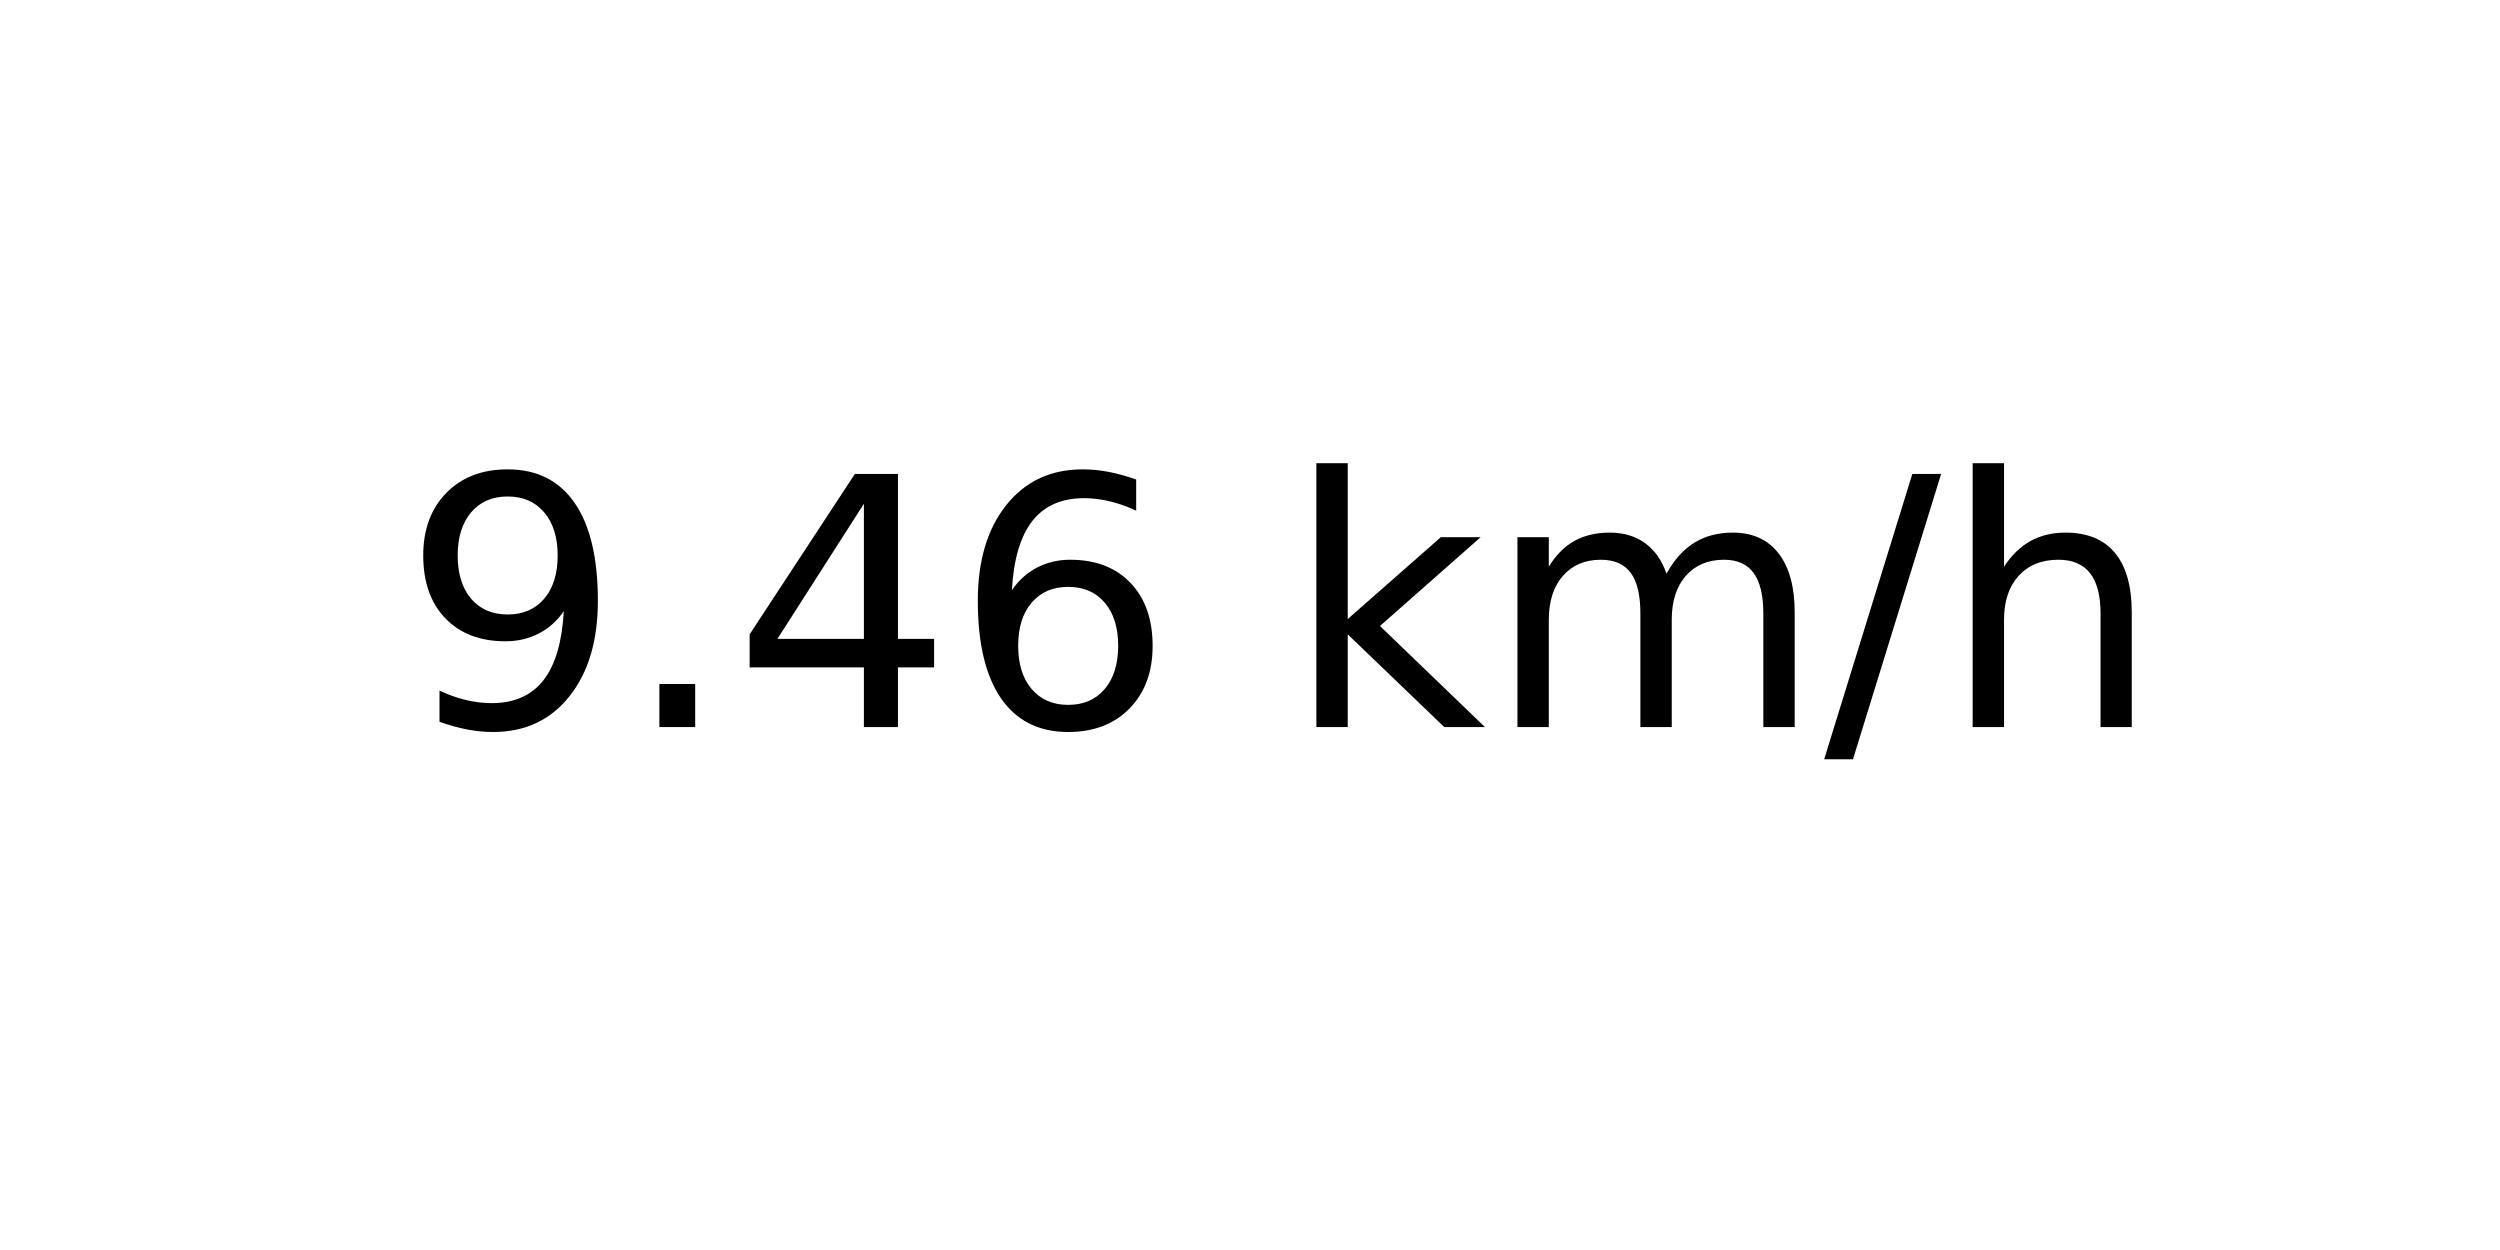
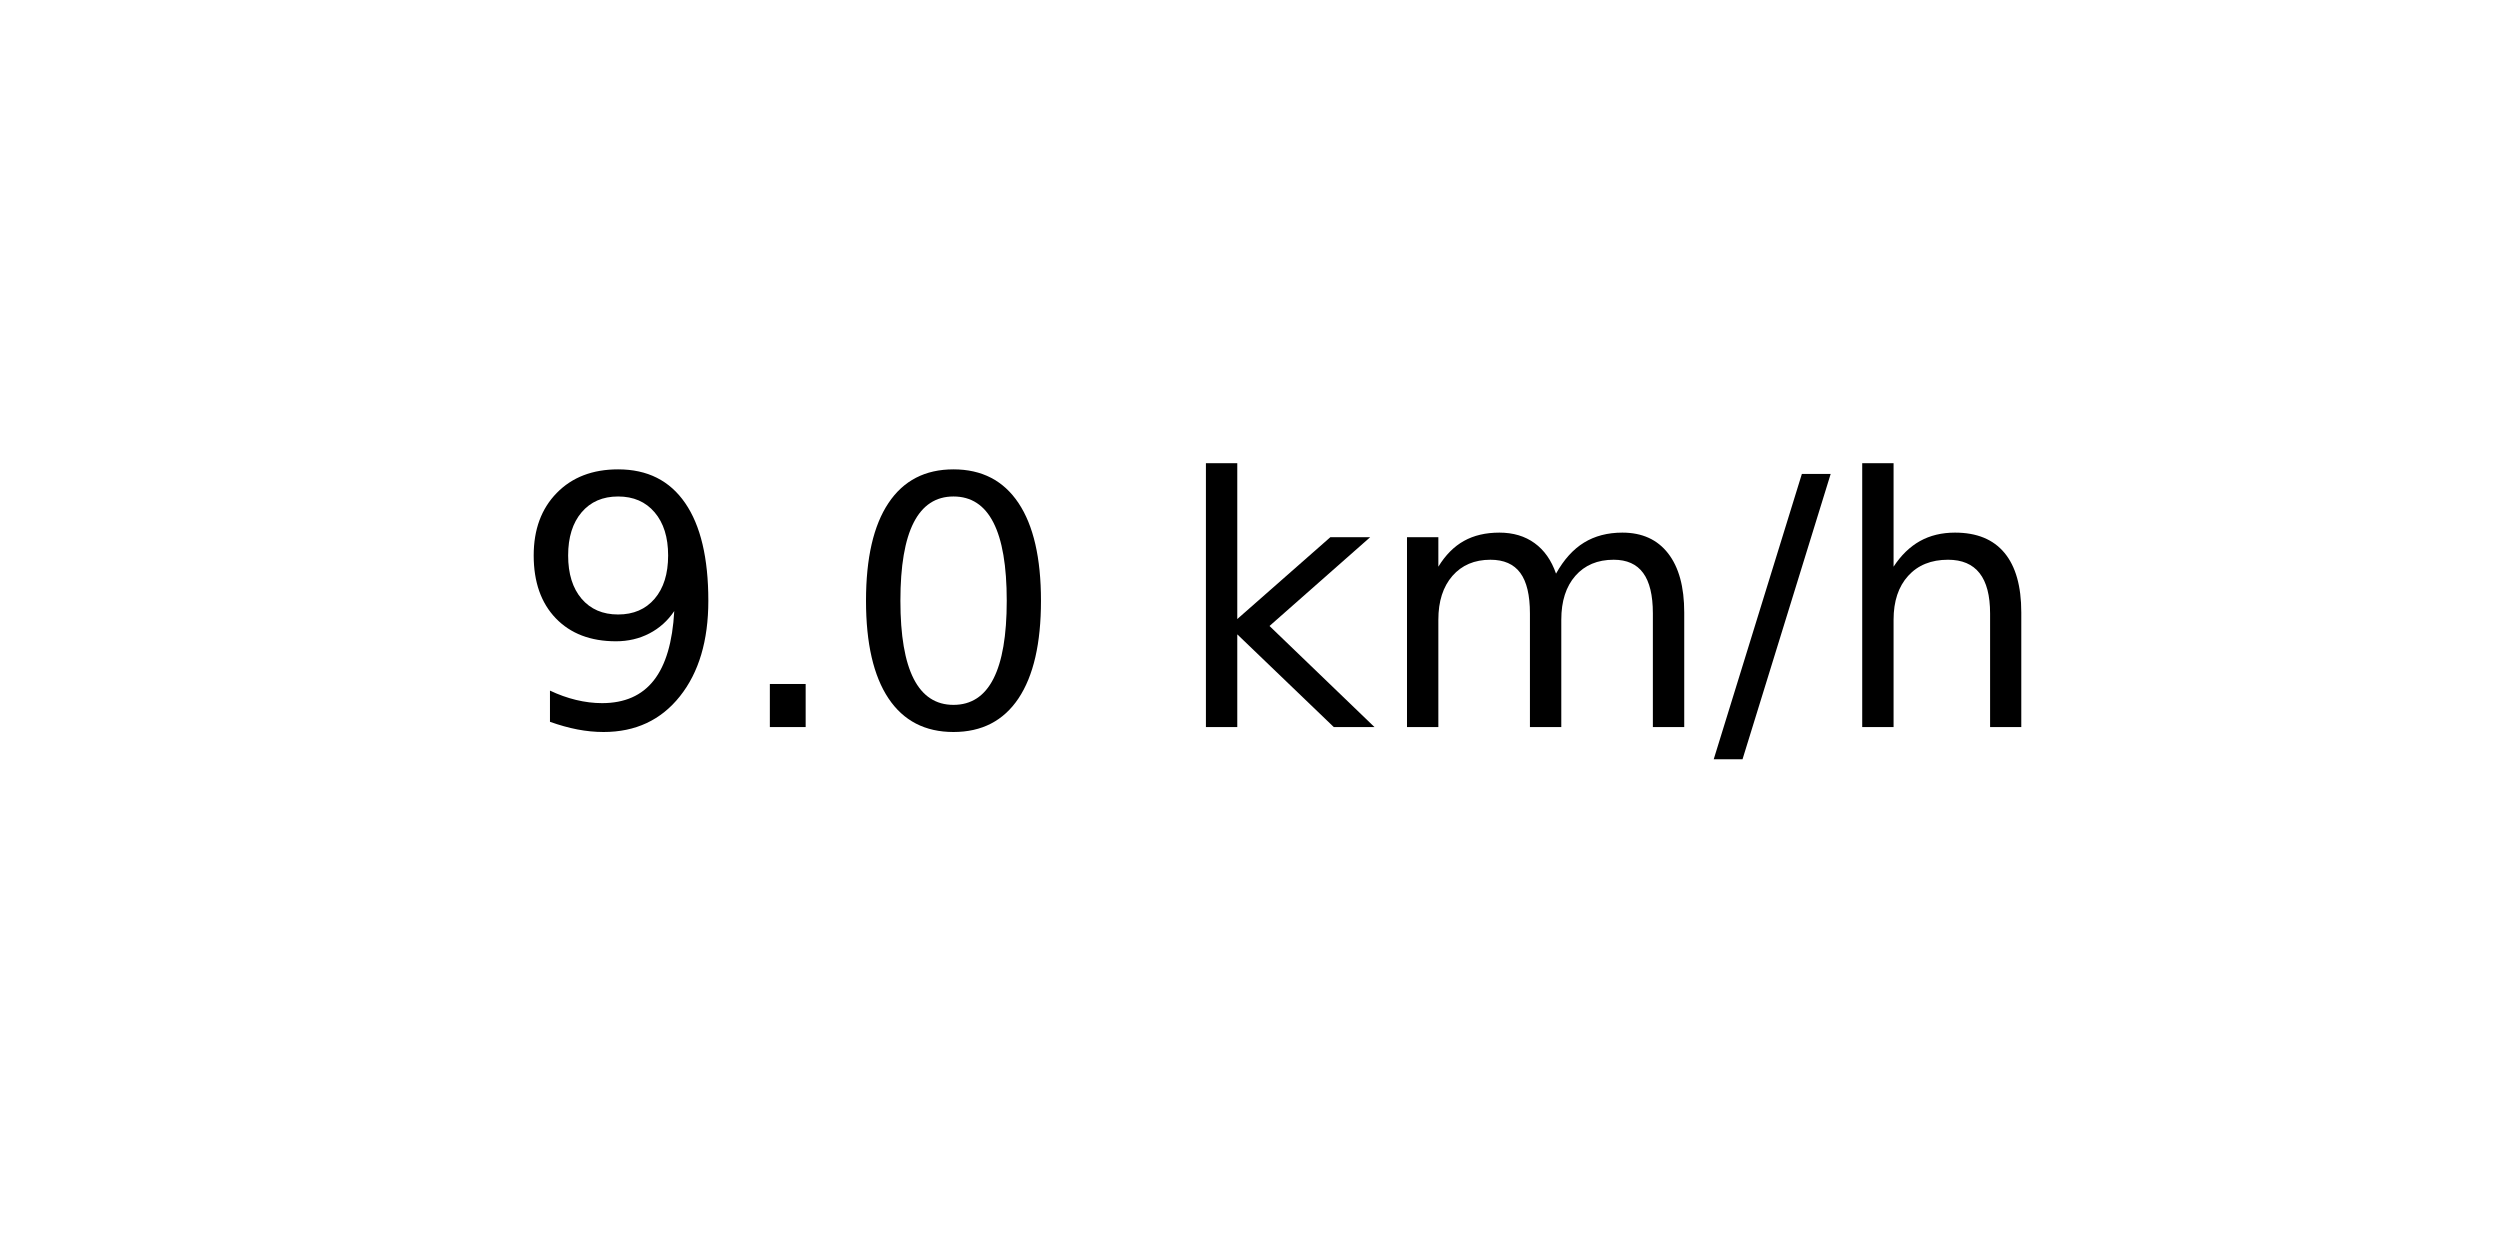
<svg xmlns="http://www.w3.org/2000/svg" xmlns:xlink="http://www.w3.org/1999/xlink" width="72pt" height="36pt" viewBox="0 0 72 36" version="1.1">
  <defs>
    <style type="text/css">*{stroke-linejoin: round; stroke-linecap: butt}</style>
  </defs>
  <g id="figure_1">
    <g id="axes_1">
      <g id="text_1">
-         <g transform="translate(11.55937 20.93937) scale(0.1 -0.1)">
+         <g transform="translate(14.74062 20.93937) scale(0.1 -0.1)">
          <defs>
            <path id="DejaVuSans-39" d="M 703 97  L 703 672  Q 941 559 1184 500  Q 1428 441 1663 441  Q 2288 441 2617 861  Q 2947 1281 2994 2138  Q 2813 1869 2534 1725  Q 2256 1581 1919 1581  Q 1219 1581 811 2004  Q 403 2428 403 3163  Q 403 3881 828 4315  Q 1253 4750 1959 4750  Q 2769 4750 3195 4129  Q 3622 3509 3622 2328  Q 3622 1225 3098 567  Q 2575 -91 1691 -91  Q 1453 -91 1209 -44  Q 966 3 703 97  z M 1959 2075  Q 2384 2075 2632 2365  Q 2881 2656 2881 3163  Q 2881 3666 2632 3958  Q 2384 4250 1959 4250  Q 1534 4250 1286 3958  Q 1038 3666 1038 3163  Q 1038 2656 1286 2365  Q 1534 2075 1959 2075  z " transform="scale(0.015625)" />
            <path id="DejaVuSans-2e" d="M 684 794  L 1344 794  L 1344 0  L 684 0  L 684 794  z " transform="scale(0.015625)" />
-             <path id="DejaVuSans-34" d="M 2419 4116  L 825 1625  L 2419 1625  L 2419 4116  z M 2253 4666  L 3047 4666  L 3047 1625  L 3713 1625  L 3713 1100  L 3047 1100  L 3047 0  L 2419 0  L 2419 1100  L 313 1100  L 313 1709  L 2253 4666  z " transform="scale(0.015625)" />
-             <path id="DejaVuSans-36" d="M 2113 2584  Q 1688 2584 1439 2293  Q 1191 2003 1191 1497  Q 1191 994 1439 701  Q 1688 409 2113 409  Q 2538 409 2786 701  Q 3034 994 3034 1497  Q 3034 2003 2786 2293  Q 2538 2584 2113 2584  z M 3366 4563  L 3366 3988  Q 3128 4100 2886 4159  Q 2644 4219 2406 4219  Q 1781 4219 1451 3797  Q 1122 3375 1075 2522  Q 1259 2794 1537 2939  Q 1816 3084 2150 3084  Q 2853 3084 3261 2657  Q 3669 2231 3669 1497  Q 3669 778 3244 343  Q 2819 -91 2113 -91  Q 1303 -91 875 529  Q 447 1150 447 2328  Q 447 3434 972 4092  Q 1497 4750 2381 4750  Q 2619 4750 2861 4703  Q 3103 4656 3366 4563  z " transform="scale(0.015625)" />
+             <path id="DejaVuSans-30" d="M 2034 4250  Q 1547 4250 1301 3770  Q 1056 3291 1056 2328  Q 1056 1369 1301 889  Q 1547 409 2034 409  Q 2525 409 2770 889  Q 3016 1369 3016 2328  Q 3016 3291 2770 3770  Q 2525 4250 2034 4250  z M 2034 4750  Q 2819 4750 3233 4129  Q 3647 3509 3647 2328  Q 3647 1150 3233 529  Q 2819 -91 2034 -91  Q 1250 -91 836 529  Q 422 1150 422 2328  Q 422 3509 836 4129  Q 1250 4750 2034 4750  z " transform="scale(0.015625)" />
            <path id="DejaVuSans-20" transform="scale(0.015625)" />
            <path id="DejaVuSans-6b" d="M 581 4863  L 1159 4863  L 1159 1991  L 2875 3500  L 3609 3500  L 1753 1863  L 3688 0  L 2938 0  L 1159 1709  L 1159 0  L 581 0  L 581 4863  z " transform="scale(0.015625)" />
            <path id="DejaVuSans-6d" d="M 3328 2828  Q 3544 3216 3844 3400  Q 4144 3584 4550 3584  Q 5097 3584 5394 3201  Q 5691 2819 5691 2113  L 5691 0  L 5113 0  L 5113 2094  Q 5113 2597 4934 2840  Q 4756 3084 4391 3084  Q 3944 3084 3684 2787  Q 3425 2491 3425 1978  L 3425 0  L 2847 0  L 2847 2094  Q 2847 2600 2669 2842  Q 2491 3084 2119 3084  Q 1678 3084 1418 2786  Q 1159 2488 1159 1978  L 1159 0  L 581 0  L 581 3500  L 1159 3500  L 1159 2956  Q 1356 3278 1631 3431  Q 1906 3584 2284 3584  Q 2666 3584 2933 3390  Q 3200 3197 3328 2828  z " transform="scale(0.015625)" />
            <path id="DejaVuSans-2f" d="M 1625 4666  L 2156 4666  L 531 -594  L 0 -594  L 1625 4666  z " transform="scale(0.015625)" />
            <path id="DejaVuSans-68" d="M 3513 2113  L 3513 0  L 2938 0  L 2938 2094  Q 2938 2591 2744 2837  Q 2550 3084 2163 3084  Q 1697 3084 1428 2787  Q 1159 2491 1159 1978  L 1159 0  L 581 0  L 581 4863  L 1159 4863  L 1159 2956  Q 1366 3272 1645 3428  Q 1925 3584 2291 3584  Q 2894 3584 3203 3211  Q 3513 2838 3513 2113  z " transform="scale(0.015625)" />
          </defs>
          <use xlink:href="#DejaVuSans-39" />
          <use xlink:href="#DejaVuSans-2e" x="63.623" />
-           <use xlink:href="#DejaVuSans-34" x="95.41" />
-           <use xlink:href="#DejaVuSans-36" x="159.033" />
-           <use xlink:href="#DejaVuSans-20" x="222.656" />
-           <use xlink:href="#DejaVuSans-6b" x="254.443" />
-           <use xlink:href="#DejaVuSans-6d" x="312.354" />
-           <use xlink:href="#DejaVuSans-2f" x="409.766" />
-           <use xlink:href="#DejaVuSans-68" x="443.457" />
+           <use xlink:href="#DejaVuSans-30" x="95.41" />
+           <use xlink:href="#DejaVuSans-20" x="159.033" />
+           <use xlink:href="#DejaVuSans-6b" x="190.82" />
+           <use xlink:href="#DejaVuSans-6d" x="248.73" />
+           <use xlink:href="#DejaVuSans-2f" x="346.143" />
+           <use xlink:href="#DejaVuSans-68" x="379.834" />
        </g>
      </g>
    </g>
  </g>
</svg>
